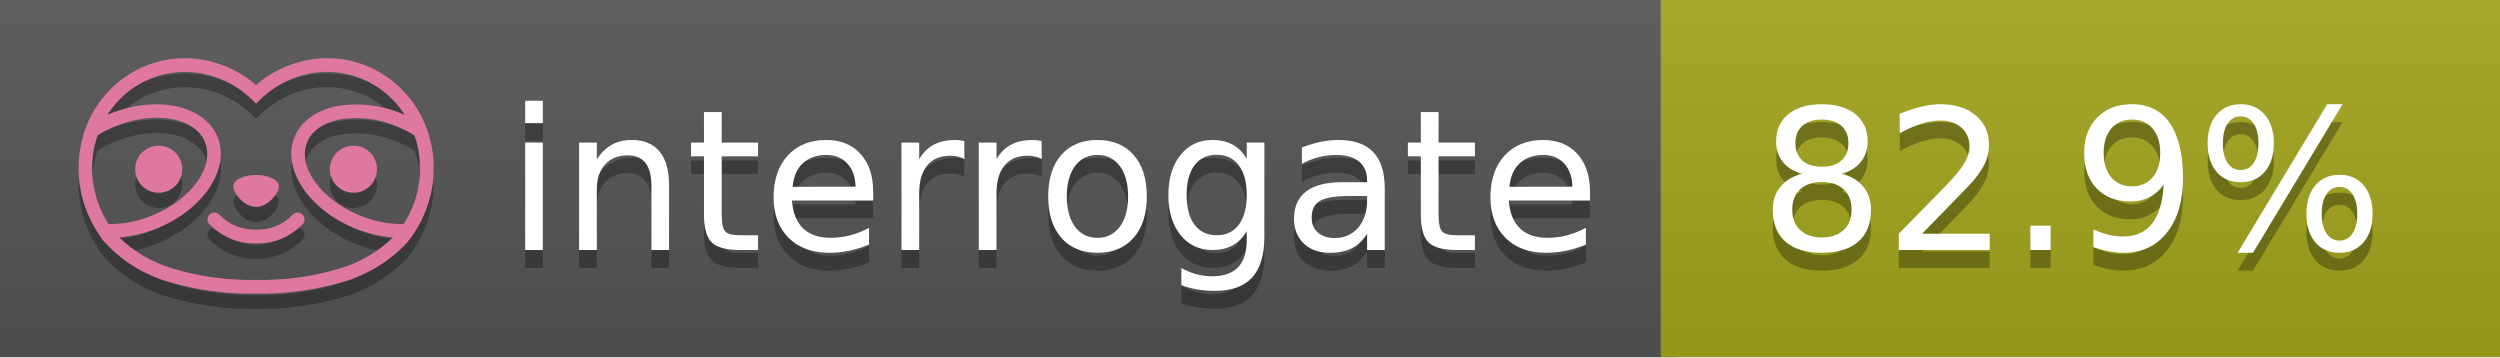
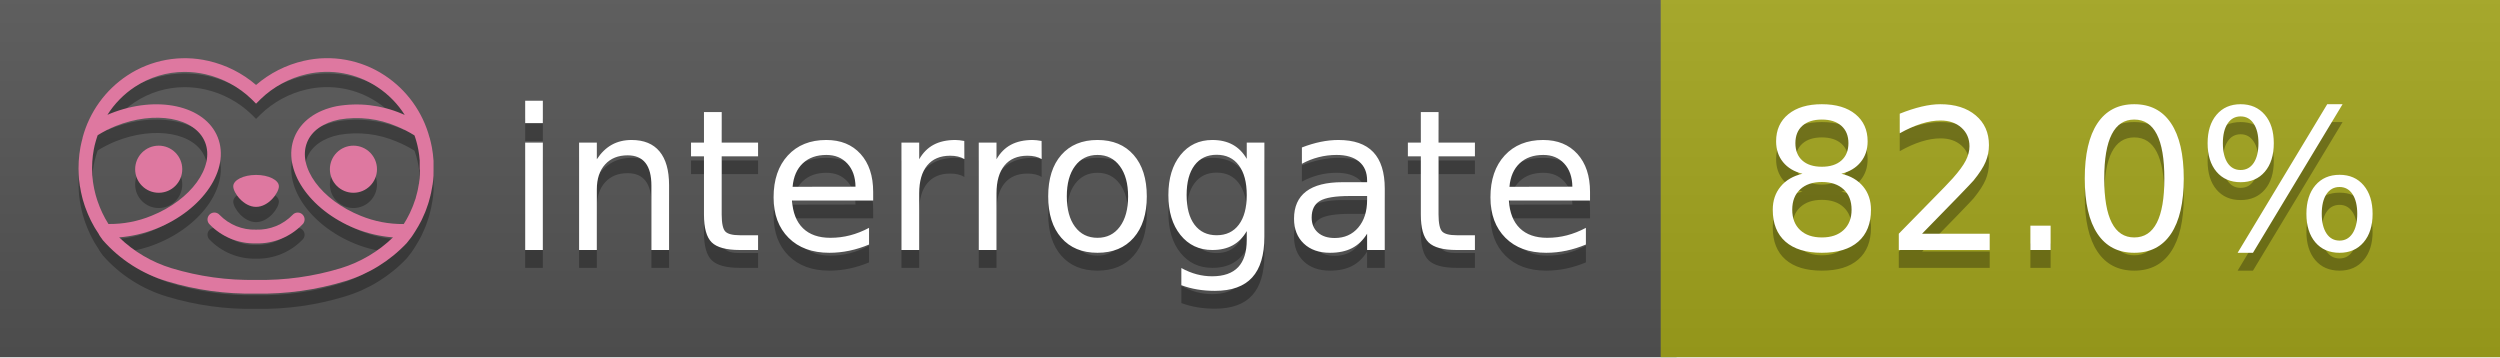
<svg xmlns="http://www.w3.org/2000/svg" width="140" height="20" viewBox="0 0 140 20" version="1.1" xml:space="preserve" style="fill-rule:evenodd;clip-rule:evenodd;stroke-linejoin:round;stroke-miterlimit:2;">
  <g transform="matrix(1,0,0,1,22,0)">
    <g id="backgrounds" transform="matrix(1.32789,0,0,1,-22.3892,0)">
      <rect x="0" y="0" width="71" height="20" style="fill:rgb(85,85,85);" />
    </g>
    <rect x="71" y="0" width="47" height="20" data-interrogate="color" style="fill:#a4a61d" />
    <g transform="matrix(1.19746,0,0,1,-22.3744,-4.85723e-16)">
      <rect x="0" y="0" width="118" height="20" style="fill:url(#_Linear1);" />
    </g>
  </g>
  <g fill="#fff" text-anchor="middle" font-family="DejaVu Sans,Verdana,Geneva,sans-serif" font-size="110">
    <text x="590" y="150" fill="#010101" fill-opacity=".3" transform="scale(.1)" textLength="610">interrogate</text>
    <text x="590" y="140" transform="scale(.1)" textLength="610">interrogate</text>
-     <text x="1160" y="150" fill="#010101" fill-opacity=".3" transform="scale(.1)" textLength="370" data-interrogate="result">82.9%</text>
-     <text x="1160" y="140" transform="scale(.1)" textLength="370" data-interrogate="result">82.9%</text>
+     <text x="1160" y="150" fill="#010101" fill-opacity=".3" transform="scale(.1)" textLength="370" data-interrogate="result">82.0%</text>
+     <text x="1160" y="140" transform="scale(.1)" textLength="370" data-interrogate="result">82.0%</text>
  </g>
  <g id="logo-shadow" transform="matrix(0.854876,0,0,0.854876,-6.73514,1.732)">
    <g transform="matrix(0.299012,0,0,0.299012,9.70229,-6.68582)">
      <path d="M50,64.25C52.76,64.25 55,61.13 55,59.75C55,58.37 52.76,57.25 50,57.25C47.24,57.25 45,58.37 45,59.75C45,61.13 47.24,64.25 50,64.25Z" style="fill:rgb(1,1,1);fill-opacity:0.3;fill-rule:nonzero;" />
    </g>
    <g transform="matrix(0.299012,0,0,0.299012,9.70229,-6.68582)">
      <path d="M88,49.05C86.506,43.475 83.018,38.638 78.2,35.46C72.969,32.002 66.539,30.844 60.43,32.26C56.576,33.145 52.995,34.958 50,37.54C46.998,34.958 43.411,33.149 39.55,32.27C33.441,30.853 27.011,32.011 21.78,35.47C16.97,38.652 13.489,43.489 12,49.06L12,49.13C11.82,49.79 11.66,50.46 11.53,51.13C11.146,53.207 11.021,55.323 11.16,57.43C11.16,58.03 11.26,58.63 11.34,59.23C11.34,59.51 11.43,59.79 11.48,60.07C11.53,60.35 11.58,60.68 11.64,60.98C11.7,61.28 11.8,61.69 11.89,62.05C11.98,62.41 11.99,62.47 12.05,62.68C12.16,63.07 12.28,63.46 12.41,63.84L12.58,64.34C12.72,64.74 12.88,65.14 13.04,65.53L13.23,65.98C13.403,66.373 13.583,66.767 13.77,67.16L13.99,67.59C14.19,67.97 14.39,68.35 14.61,68.73L14.87,69.15C15.1,69.52 15.33,69.89 15.58,70.26L15.58,70.32L15.99,70.93C16.14,71.14 16.29,71.36 16.45,71.57C20.206,75.83 25.086,78.95 30.53,80.57C36.839,82.48 43.41,83.385 50,83.25C56.599,83.374 63.177,82.456 69.49,80.53C74.644,78.978 79.303,76.102 83,72.19C83.34,71.78 83.65,71.35 84,70.92L84.18,70.66L84.33,70.44L84.41,70.32C84.55,70.12 84.67,69.9 84.81,69.7C85.07,69.3 85.32,68.89 85.55,68.48C85.78,68.07 86.02,67.65 86.23,67.22C86.31,67.05 86.39,66.88 86.47,66.7C86.67,66.28 86.85,65.87 87.03,65.44L87.23,64.92C87.397,64.487 87.55,64.05 87.69,63.61L87.85,63.09C87.98,62.64 88.1,62.19 88.21,61.74C88.21,61.57 88.3,61.39 88.33,61.22C88.43,60.75 88.52,60.22 88.6,59.79C88.6,59.64 88.66,59.49 88.68,59.33C88.77,58.71 88.84,58.08 88.88,57.45L88.88,54.17C88.817,53.164 88.693,52.162 88.51,51.17C88.38,50.5 88.23,49.84 88.05,49.17L88,49.05ZM85.89,56.44L85.89,57.23C85.89,57.78 85.79,58.32 85.72,58.86C85.72,59.01 85.72,59.15 85.65,59.3C85.59,59.7 85.51,60.11 85.43,60.51L85.32,60.99C85.23,61.38 85.12,61.77 85.01,62.16C85.01,62.31 84.93,62.46 84.88,62.6C84.74,63.04 84.59,63.47 84.42,63.9L84.27,64.28C84.1,64.71 83.91,65.14 83.71,65.56C83.51,65.98 83.43,66.12 83.28,66.4L83.01,66.91C82.83,67.223 82.643,67.537 82.45,67.85L82.35,68.01C79.121,68.047 75.918,67.434 72.93,66.21C64.27,62.74 59,55.52 61.18,50.11C62.18,47.6 64.7,45.82 68.26,45.11C72.489,44.395 76.835,44.908 80.78,46.59C82.141,47.144 83.453,47.813 84.7,48.59C84.76,48.76 84.82,48.93 84.88,49.1C84.94,49.27 85.05,49.63 85.12,49.9C85.28,50.5 85.44,51.1 85.55,51.73C85.691,52.507 85.792,53.292 85.85,54.08L85.85,55.89C85.85,56.12 85.91,56.25 85.91,56.45L85.89,56.44ZM17.66,68C16.668,66.435 15.869,64.756 15.28,63L15.17,62.68C15.06,62.35 14.96,62.01 14.87,61.68C14.823,61.493 14.777,61.31 14.73,61.13C14.66,60.84 14.59,60.55 14.53,60.27C14.47,59.99 14.43,59.72 14.38,59.44C14.33,59.16 14.3,59 14.27,58.78C14.2,58.27 14.15,57.78 14.11,57.23L14.11,57.03C14.008,55.236 14.122,53.437 14.45,51.67C14.56,51.06 14.71,50.46 14.88,49.87C14.96,49.59 15.04,49.32 15.13,49.05C15.22,48.78 15.24,48.72 15.3,48.55C16.548,47.774 17.859,47.105 19.22,46.55C27.86,43.09 36.65,44.67 38.82,50.08C40.99,55.49 35.73,62.74 27.09,66.2C24.101,67.431 20.893,68.043 17.66,68ZM68.57,77.68C62.554,79.508 56.287,80.376 50,80.25C43.737,80.37 37.495,79.506 31.5,77.69C27.185,76.38 23.243,74.062 20,70.93C22.815,70.706 25.58,70.055 28.2,69C38.37,64.92 44.39,56 41.6,49C38.81,42 28.27,39.72 18.1,43.8L17.43,44.09C18.973,41.648 21.019,39.561 23.43,37.97C26.671,35.824 30.473,34.68 34.36,34.68C35.884,34.681 37.404,34.852 38.89,35.19C42.694,36.049 46.191,37.935 49,40.64L50,41.64L51,40.64C53.797,37.937 57.279,36.049 61.07,35.18C66.402,33.947 72.014,34.968 76.57,38C78.98,39.588 81.026,41.671 82.57,44.11L81.9,43.82C77.409,41.921 72.464,41.355 67.66,42.19C63.08,43.12 59.79,45.54 58.39,49.02C55.6,55.97 61.62,64.94 71.79,69.02C74.414,70.07 77.182,70.714 80,70.93C76.776,74.05 72.859,76.363 68.57,77.68Z" style="fill:rgb(1,1,1);fill-opacity:0.3;fill-rule:nonzero;" />
    </g>
    <g transform="matrix(0.299012,0,0,0.299012,9.70229,-6.68582)">
      <circle cx="71.33" cy="56" r="5.16" style="fill:rgb(1,1,1);fill-opacity:0.3;" />
    </g>
    <g transform="matrix(0.299012,0,0,0.299012,9.70229,-6.68582)">
      <circle cx="28.67" cy="56" r="5.16" style="fill:rgb(1,1,1);fill-opacity:0.3;" />
    </g>
    <g transform="matrix(0.299012,0,0,0.299012,9.70229,-6.68582)">
      <path d="M58,66C55.912,68.161 53.003,69.339 50,69.24C46.997,69.339 44.088,68.161 42,66C41.714,65.677 41.302,65.491 40.87,65.491C40.042,65.491 39.361,66.172 39.361,67C39.361,67.368 39.496,67.724 39.74,68C42.403,70.804 46.134,72.35 50,72.25C53.862,72.347 57.59,70.802 60.25,68C60.495,67.725 60.63,67.369 60.63,67C60.63,66.174 59.951,65.495 59.125,65.495C58.695,65.495 58.285,65.679 58,66Z" style="fill:rgb(1,1,1);fill-opacity:0.3;fill-rule:nonzero;" />
    </g>
  </g>
  <g id="logo-pink" transform="matrix(0.854876,0,0,0.854876,-6.73514,0.877124)">
    <g transform="matrix(0.299012,0,0,0.299012,9.70229,-6.68582)">
      <path d="M50,64.25C52.76,64.25 55,61.13 55,59.75C55,58.37 52.76,57.25 50,57.25C47.24,57.25 45,58.37 45,59.75C45,61.13 47.24,64.25 50,64.25Z" style="fill:rgb(222,120,160);fill-rule:nonzero;" />
    </g>
    <g transform="matrix(0.299012,0,0,0.299012,9.70229,-6.68582)">
      <path d="M88,49.05C86.506,43.475 83.018,38.638 78.2,35.46C72.969,32.002 66.539,30.844 60.43,32.26C56.576,33.145 52.995,34.958 50,37.54C46.998,34.958 43.411,33.149 39.55,32.27C33.441,30.853 27.011,32.011 21.78,35.47C16.97,38.652 13.489,43.489 12,49.06L12,49.13C11.82,49.79 11.66,50.46 11.53,51.13C11.146,53.207 11.021,55.323 11.16,57.43C11.16,58.03 11.26,58.63 11.34,59.23C11.34,59.51 11.43,59.79 11.48,60.07C11.53,60.35 11.58,60.68 11.64,60.98C11.7,61.28 11.8,61.69 11.89,62.05C11.98,62.41 11.99,62.47 12.05,62.68C12.16,63.07 12.28,63.46 12.41,63.84L12.58,64.34C12.72,64.74 12.88,65.14 13.04,65.53L13.23,65.98C13.403,66.373 13.583,66.767 13.77,67.16L13.99,67.59C14.19,67.97 14.39,68.35 14.61,68.73L14.87,69.15C15.1,69.52 15.33,69.89 15.58,70.26L15.58,70.32L15.99,70.93C16.14,71.14 16.29,71.36 16.45,71.57C20.206,75.83 25.086,78.95 30.53,80.57C36.839,82.48 43.41,83.385 50,83.25C56.599,83.374 63.177,82.456 69.49,80.53C74.644,78.978 79.303,76.102 83,72.19C83.34,71.78 83.65,71.35 84,70.92L84.18,70.66L84.33,70.44L84.41,70.32C84.55,70.12 84.67,69.9 84.81,69.7C85.07,69.3 85.32,68.89 85.55,68.48C85.78,68.07 86.02,67.65 86.23,67.22C86.31,67.05 86.39,66.88 86.47,66.7C86.67,66.28 86.85,65.87 87.03,65.44L87.23,64.92C87.397,64.487 87.55,64.05 87.69,63.61L87.85,63.09C87.98,62.64 88.1,62.19 88.21,61.74C88.21,61.57 88.3,61.39 88.33,61.22C88.43,60.75 88.52,60.22 88.6,59.79C88.6,59.64 88.66,59.49 88.68,59.33C88.77,58.71 88.84,58.08 88.88,57.45L88.88,54.17C88.817,53.164 88.693,52.162 88.51,51.17C88.38,50.5 88.23,49.84 88.05,49.17L88,49.05ZM85.89,56.44L85.89,57.23C85.89,57.78 85.79,58.32 85.72,58.86C85.72,59.01 85.72,59.15 85.65,59.3C85.59,59.7 85.51,60.11 85.43,60.51L85.32,60.99C85.23,61.38 85.12,61.77 85.01,62.16C85.01,62.31 84.93,62.46 84.88,62.6C84.74,63.04 84.59,63.47 84.42,63.9L84.27,64.28C84.1,64.71 83.91,65.14 83.71,65.56C83.51,65.98 83.43,66.12 83.28,66.4L83.01,66.91C82.83,67.223 82.643,67.537 82.45,67.85L82.35,68.01C79.121,68.047 75.918,67.434 72.93,66.21C64.27,62.74 59,55.52 61.18,50.11C62.18,47.6 64.7,45.82 68.26,45.11C72.489,44.395 76.835,44.908 80.78,46.59C82.141,47.144 83.453,47.813 84.7,48.59C84.76,48.76 84.82,48.93 84.88,49.1C84.94,49.27 85.05,49.63 85.12,49.9C85.28,50.5 85.44,51.1 85.55,51.73C85.691,52.507 85.792,53.292 85.85,54.08L85.85,55.89C85.85,56.12 85.91,56.25 85.91,56.45L85.89,56.44ZM17.66,68C16.668,66.435 15.869,64.756 15.28,63L15.17,62.68C15.06,62.35 14.96,62.01 14.87,61.68C14.823,61.493 14.777,61.31 14.73,61.13C14.66,60.84 14.59,60.55 14.53,60.27C14.47,59.99 14.43,59.72 14.38,59.44C14.33,59.16 14.3,59 14.27,58.78C14.2,58.27 14.15,57.78 14.11,57.23L14.11,57.03C14.008,55.236 14.122,53.437 14.45,51.67C14.56,51.06 14.71,50.46 14.88,49.87C14.96,49.59 15.04,49.32 15.13,49.05C15.22,48.78 15.24,48.72 15.3,48.55C16.548,47.774 17.859,47.105 19.22,46.55C27.86,43.09 36.65,44.67 38.82,50.08C40.99,55.49 35.73,62.74 27.09,66.2C24.101,67.431 20.893,68.043 17.66,68ZM68.57,77.68C62.554,79.508 56.287,80.376 50,80.25C43.737,80.37 37.495,79.506 31.5,77.69C27.185,76.38 23.243,74.062 20,70.93C22.815,70.706 25.58,70.055 28.2,69C38.37,64.92 44.39,56 41.6,49C38.81,42 28.27,39.72 18.1,43.8L17.43,44.09C18.973,41.648 21.019,39.561 23.43,37.97C26.671,35.824 30.473,34.68 34.36,34.68C35.884,34.681 37.404,34.852 38.89,35.19C42.694,36.049 46.191,37.935 49,40.64L50,41.64L51,40.64C53.797,37.937 57.279,36.049 61.07,35.18C66.402,33.947 72.014,34.968 76.57,38C78.98,39.588 81.026,41.671 82.57,44.11L81.9,43.82C77.409,41.921 72.464,41.355 67.66,42.19C63.08,43.12 59.79,45.54 58.39,49.02C55.6,55.97 61.62,64.94 71.79,69.02C74.414,70.07 77.182,70.714 80,70.93C76.776,74.05 72.859,76.363 68.57,77.68Z" style="fill:rgb(222,120,160);fill-rule:nonzero;" />
    </g>
    <g transform="matrix(0.299012,0,0,0.299012,9.70229,-6.68582)">
      <circle cx="71.33" cy="56" r="5.16" style="fill:rgb(222,120,160);" />
    </g>
    <g transform="matrix(0.299012,0,0,0.299012,9.70229,-6.68582)">
      <circle cx="28.67" cy="56" r="5.16" style="fill:rgb(222,120,160);" />
    </g>
    <g transform="matrix(0.299012,0,0,0.299012,9.70229,-6.68582)">
      <path d="M58,66C55.912,68.161 53.003,69.339 50,69.24C46.997,69.339 44.088,68.161 42,66C41.714,65.677 41.302,65.491 40.87,65.491C40.042,65.491 39.361,66.172 39.361,67C39.361,67.368 39.496,67.724 39.74,68C42.403,70.804 46.134,72.35 50,72.25C53.862,72.347 57.59,70.802 60.25,68C60.495,67.725 60.63,67.369 60.63,67C60.63,66.174 59.951,65.495 59.125,65.495C58.695,65.495 58.285,65.679 58,66Z" style="fill:rgb(222,120,160);fill-rule:nonzero;" />
    </g>
  </g>
  <defs>
    <linearGradient id="_Linear1" x1="0" y1="0" x2="1" y2="0" gradientUnits="userSpaceOnUse" gradientTransform="matrix(1.22465e-15,20,-20,1.22465e-15,0,0)">
      <stop offset="0" style="stop-color:rgb(187,187,187);stop-opacity:0.1" />
      <stop offset="1" style="stop-color:black;stop-opacity:0.1" />
    </linearGradient>
  </defs>
</svg>
